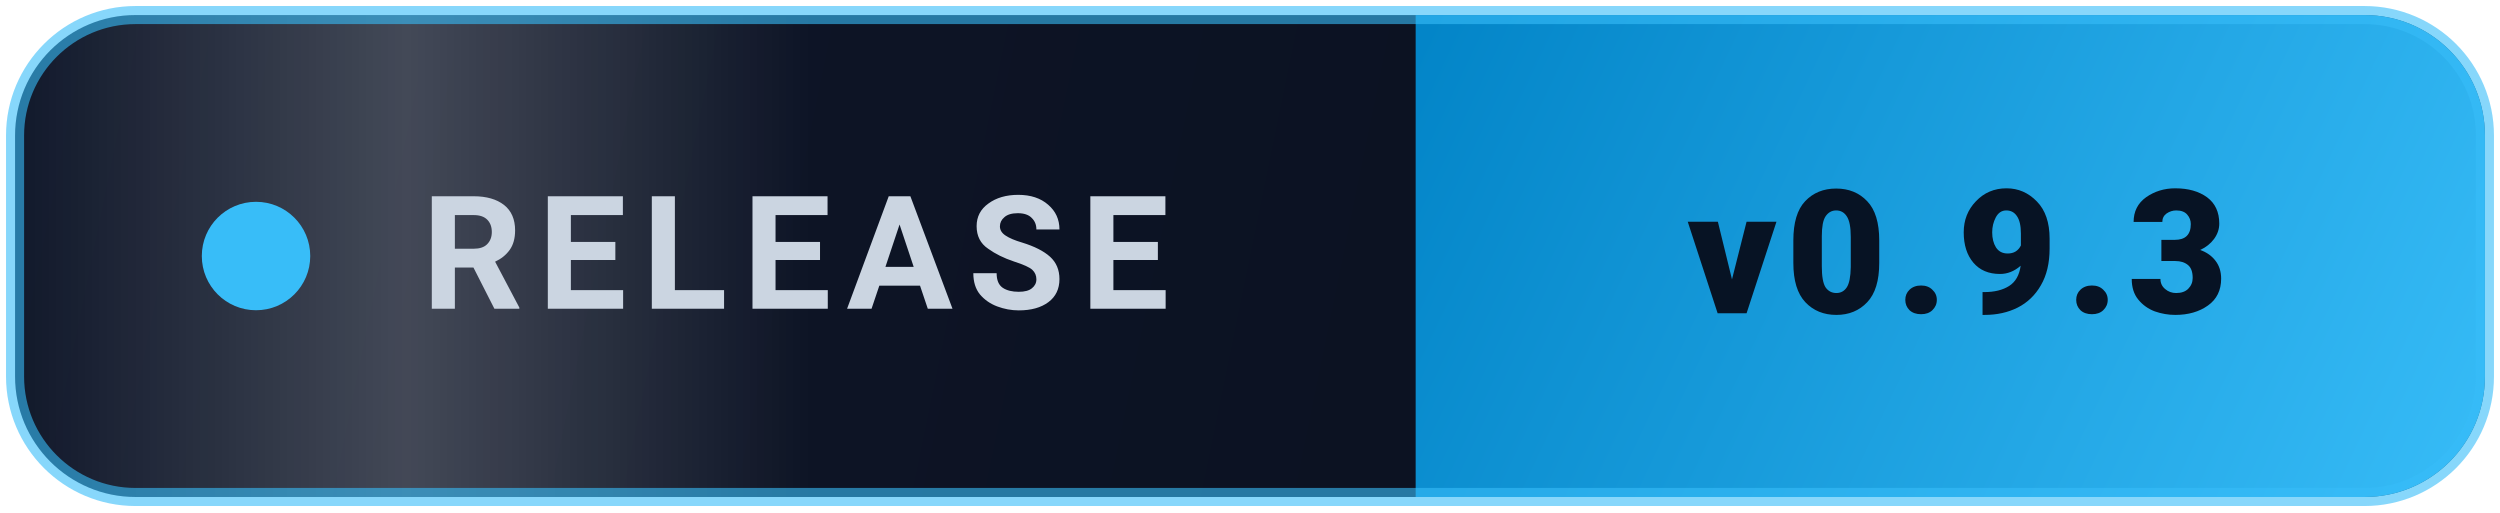
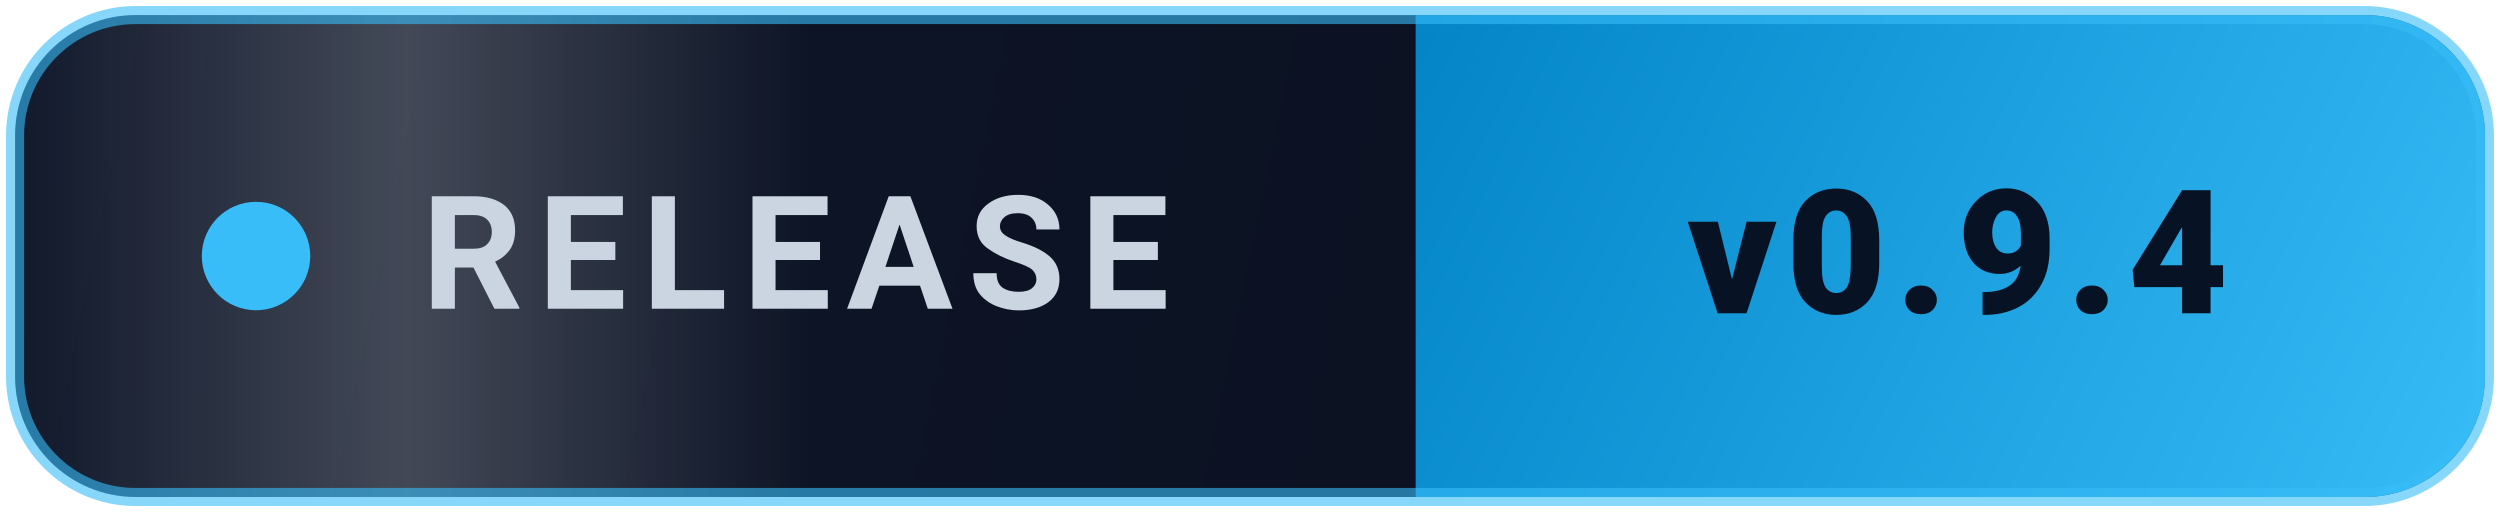
<svg xmlns="http://www.w3.org/2000/svg" viewBox="0 0 166 34" width="166" height="34" fill="none">
  <defs>
    <linearGradient id="bg" x1="0" y1="0" x2="166" y2="34" gradientUnits="userSpaceOnUse">
      <stop offset="0%" stop-color="#0f172a" />
      <stop offset="100%" stop-color="#090e1c" />
    </linearGradient>
    <linearGradient id="valBg" x1="94" y1="0" x2="166" y2="34" gradientUnits="userSpaceOnUse">
      <stop offset="0%" stop-color="#0284c7" />
      <stop offset="100%" stop-color="#38bdf8" />
    </linearGradient>
    <linearGradient id="sh" x1="0" y1="0" x2="1" y2="0">
      <stop offset="0%" stop-color="#ffffff" stop-opacity="0" />
      <stop offset="50%" stop-color="#ffffff" stop-opacity="0.22" />
      <stop offset="100%" stop-color="#ffffff" stop-opacity="0" />
    </linearGradient>
    <clipPath id="cp">
      <rect x="1" y="1" width="164" height="32" rx="8" />
    </clipPath>
    <style>
      .lb { font-family: -apple-system, BlinkMacSystemFont, "Segoe UI", Roboto, sans-serif; font-size: 10.5px; font-weight: 700; letter-spacing: 1px; fill: #cbd5e1; }
      .vl { font-family: -apple-system, BlinkMacSystemFont, "Segoe UI", Roboto, sans-serif; font-size: 11.5px; font-weight: 800; letter-spacing: 0.6px; fill: #071324; }
      .dot { animation: blink 2.2s ease-in-out infinite; }
      .sw { animation: swp 5s ease-in-out 0s infinite; }
      @keyframes blink { 0%, 100% { opacity: 0.4; } 50% { opacity: 1; } }
      @keyframes swp { 0% { transform: translateX(-80px); } 40% { transform: translateX(220px); } 100% { transform: translateX(220px); } }
    </style>
  </defs>
  <g clip-path="url(#cp)">
    <rect x="0" y="0" width="166" height="34" fill="url(#bg)" />
    <rect x="94" y="0" width="72" height="34" fill="url(#valBg)" />
    <rect class="sw" x="0" y="0" width="54" height="34" fill="url(#sh)" />
  </g>
  <rect x="1" y="1" width="164" height="32" rx="8" stroke="#38bdf8" stroke-opacity="0.6" stroke-width="1.2" />
  <circle class="dot" cx="17" cy="17" r="3.6" fill="#38bdf8" />
  <text class="lb" x="28" y="20.5">RELEASE</text>
-   <text class="vl" x="130" y="20.8" text-anchor="middle">v0.9.3</text>
+   <text class="vl" x="130" y="20.8" text-anchor="middle">v0.9.4</text>
</svg>
